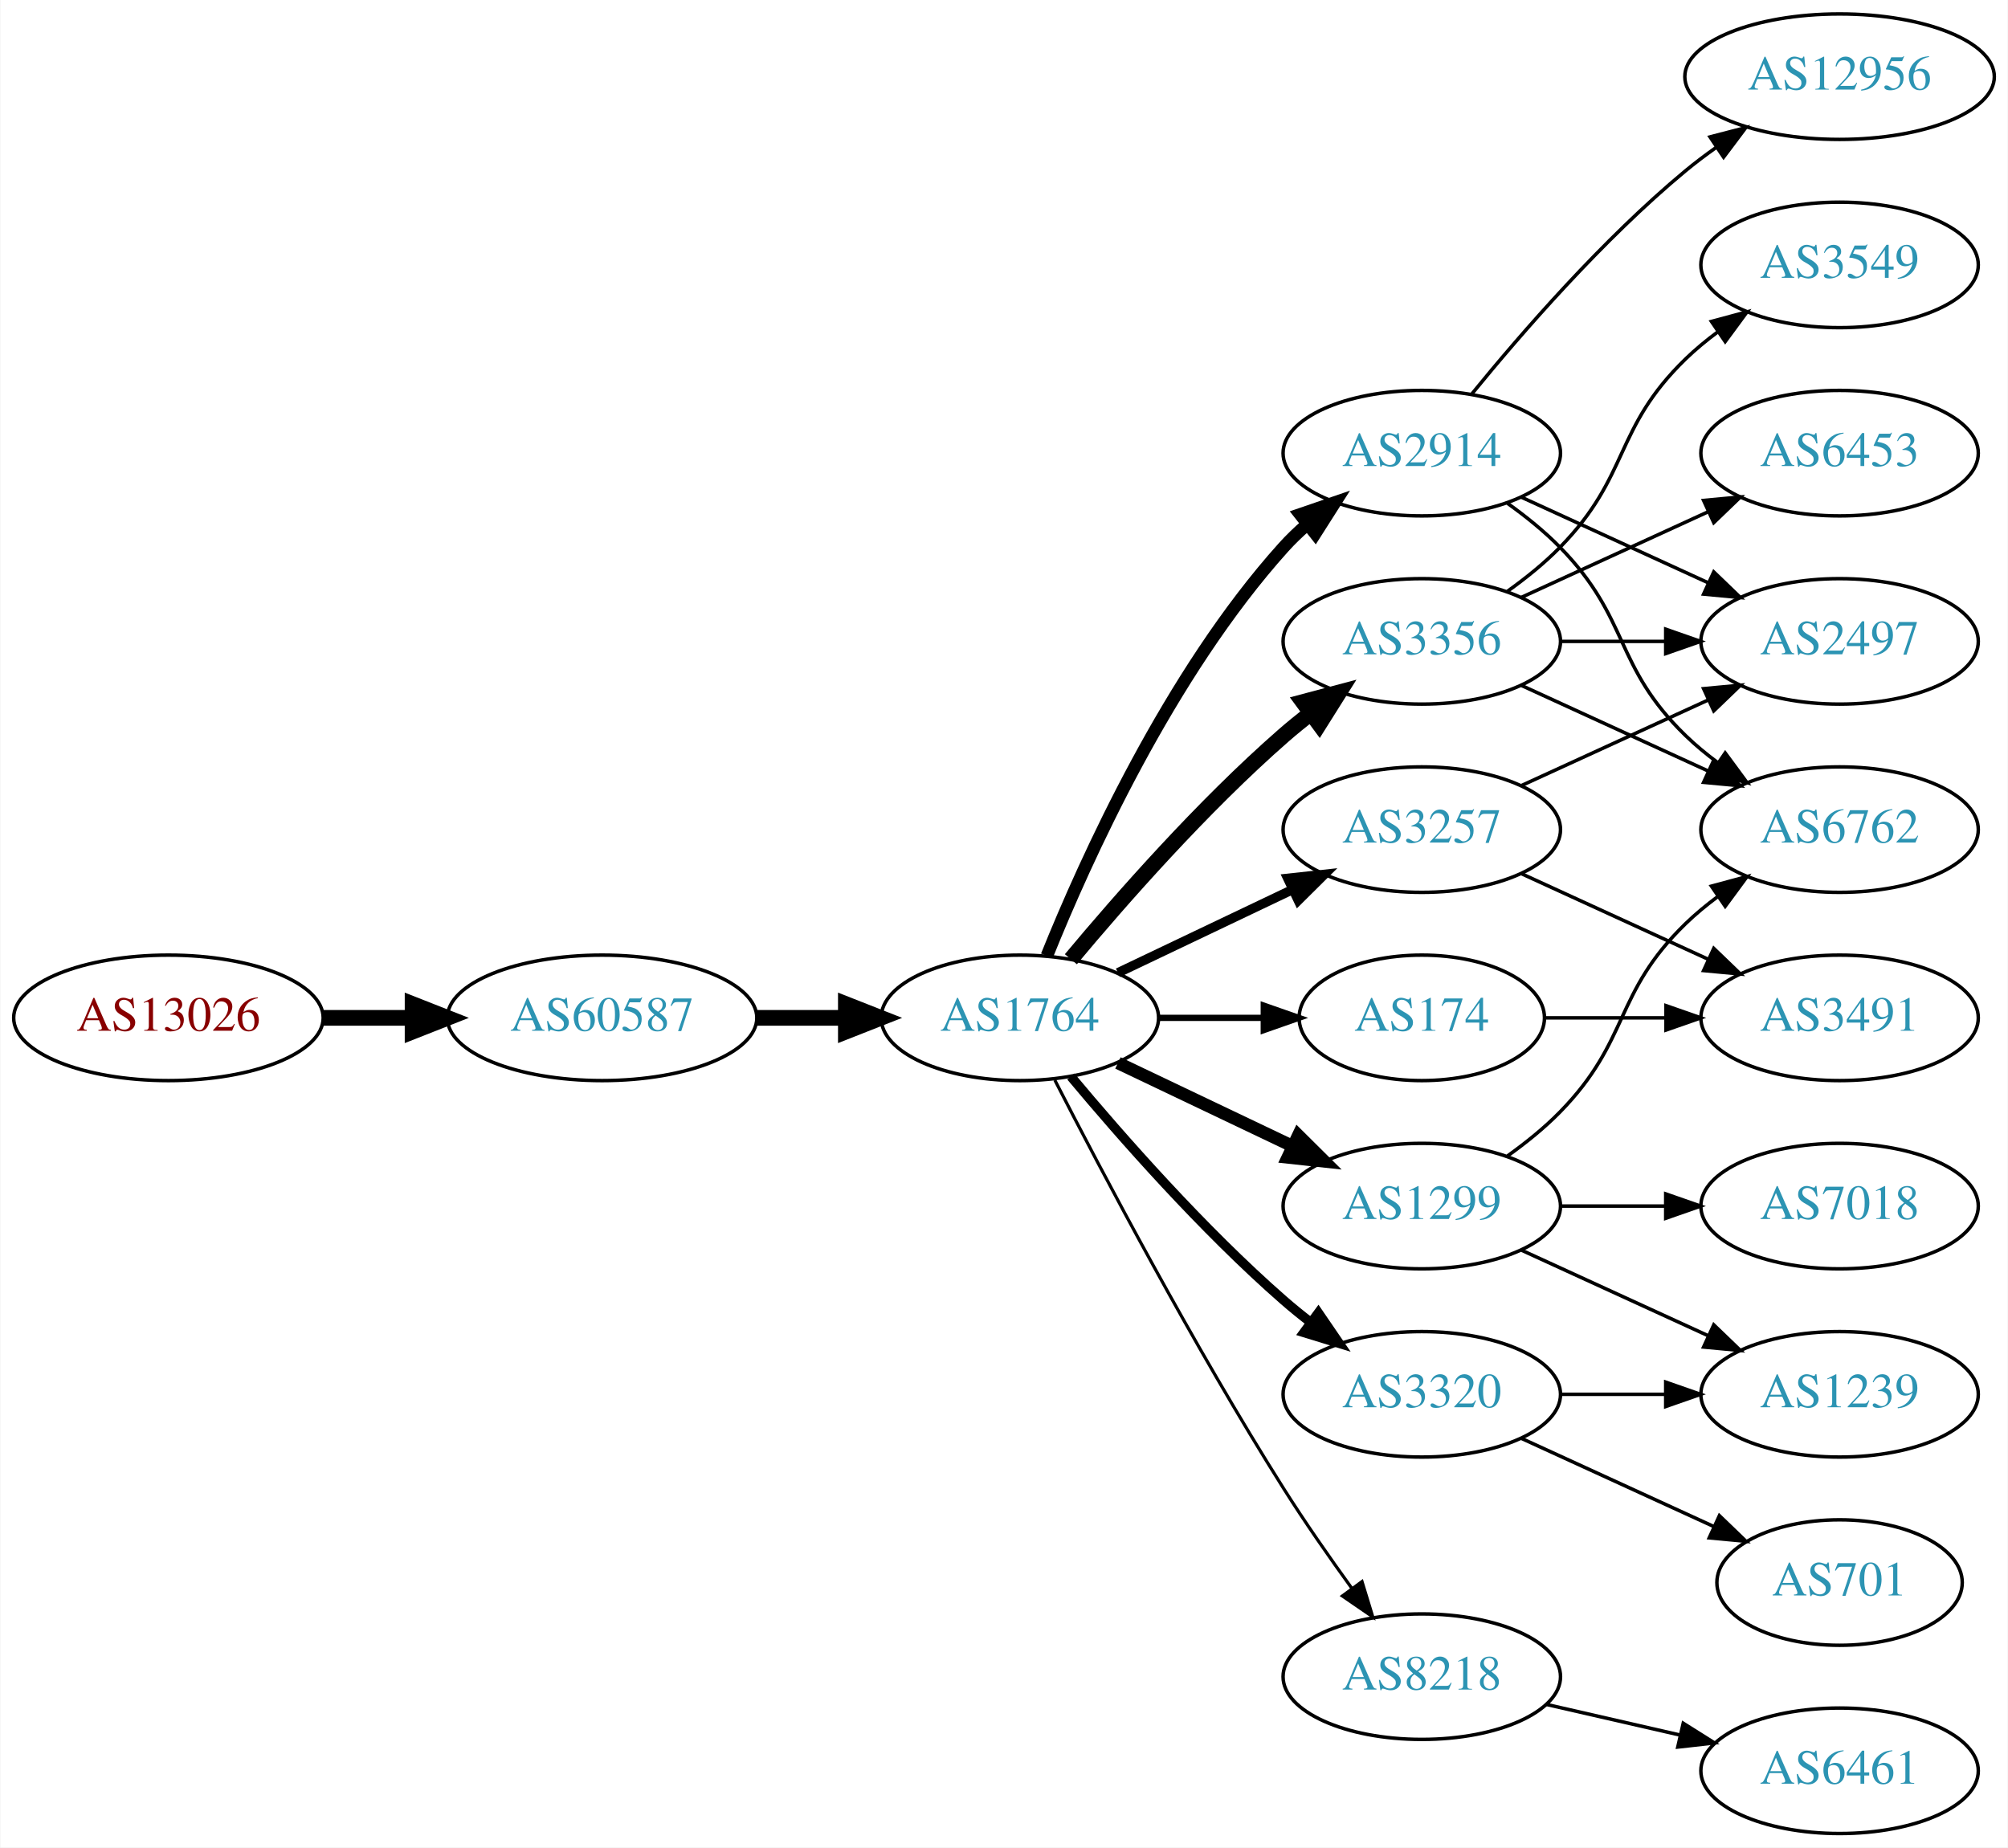
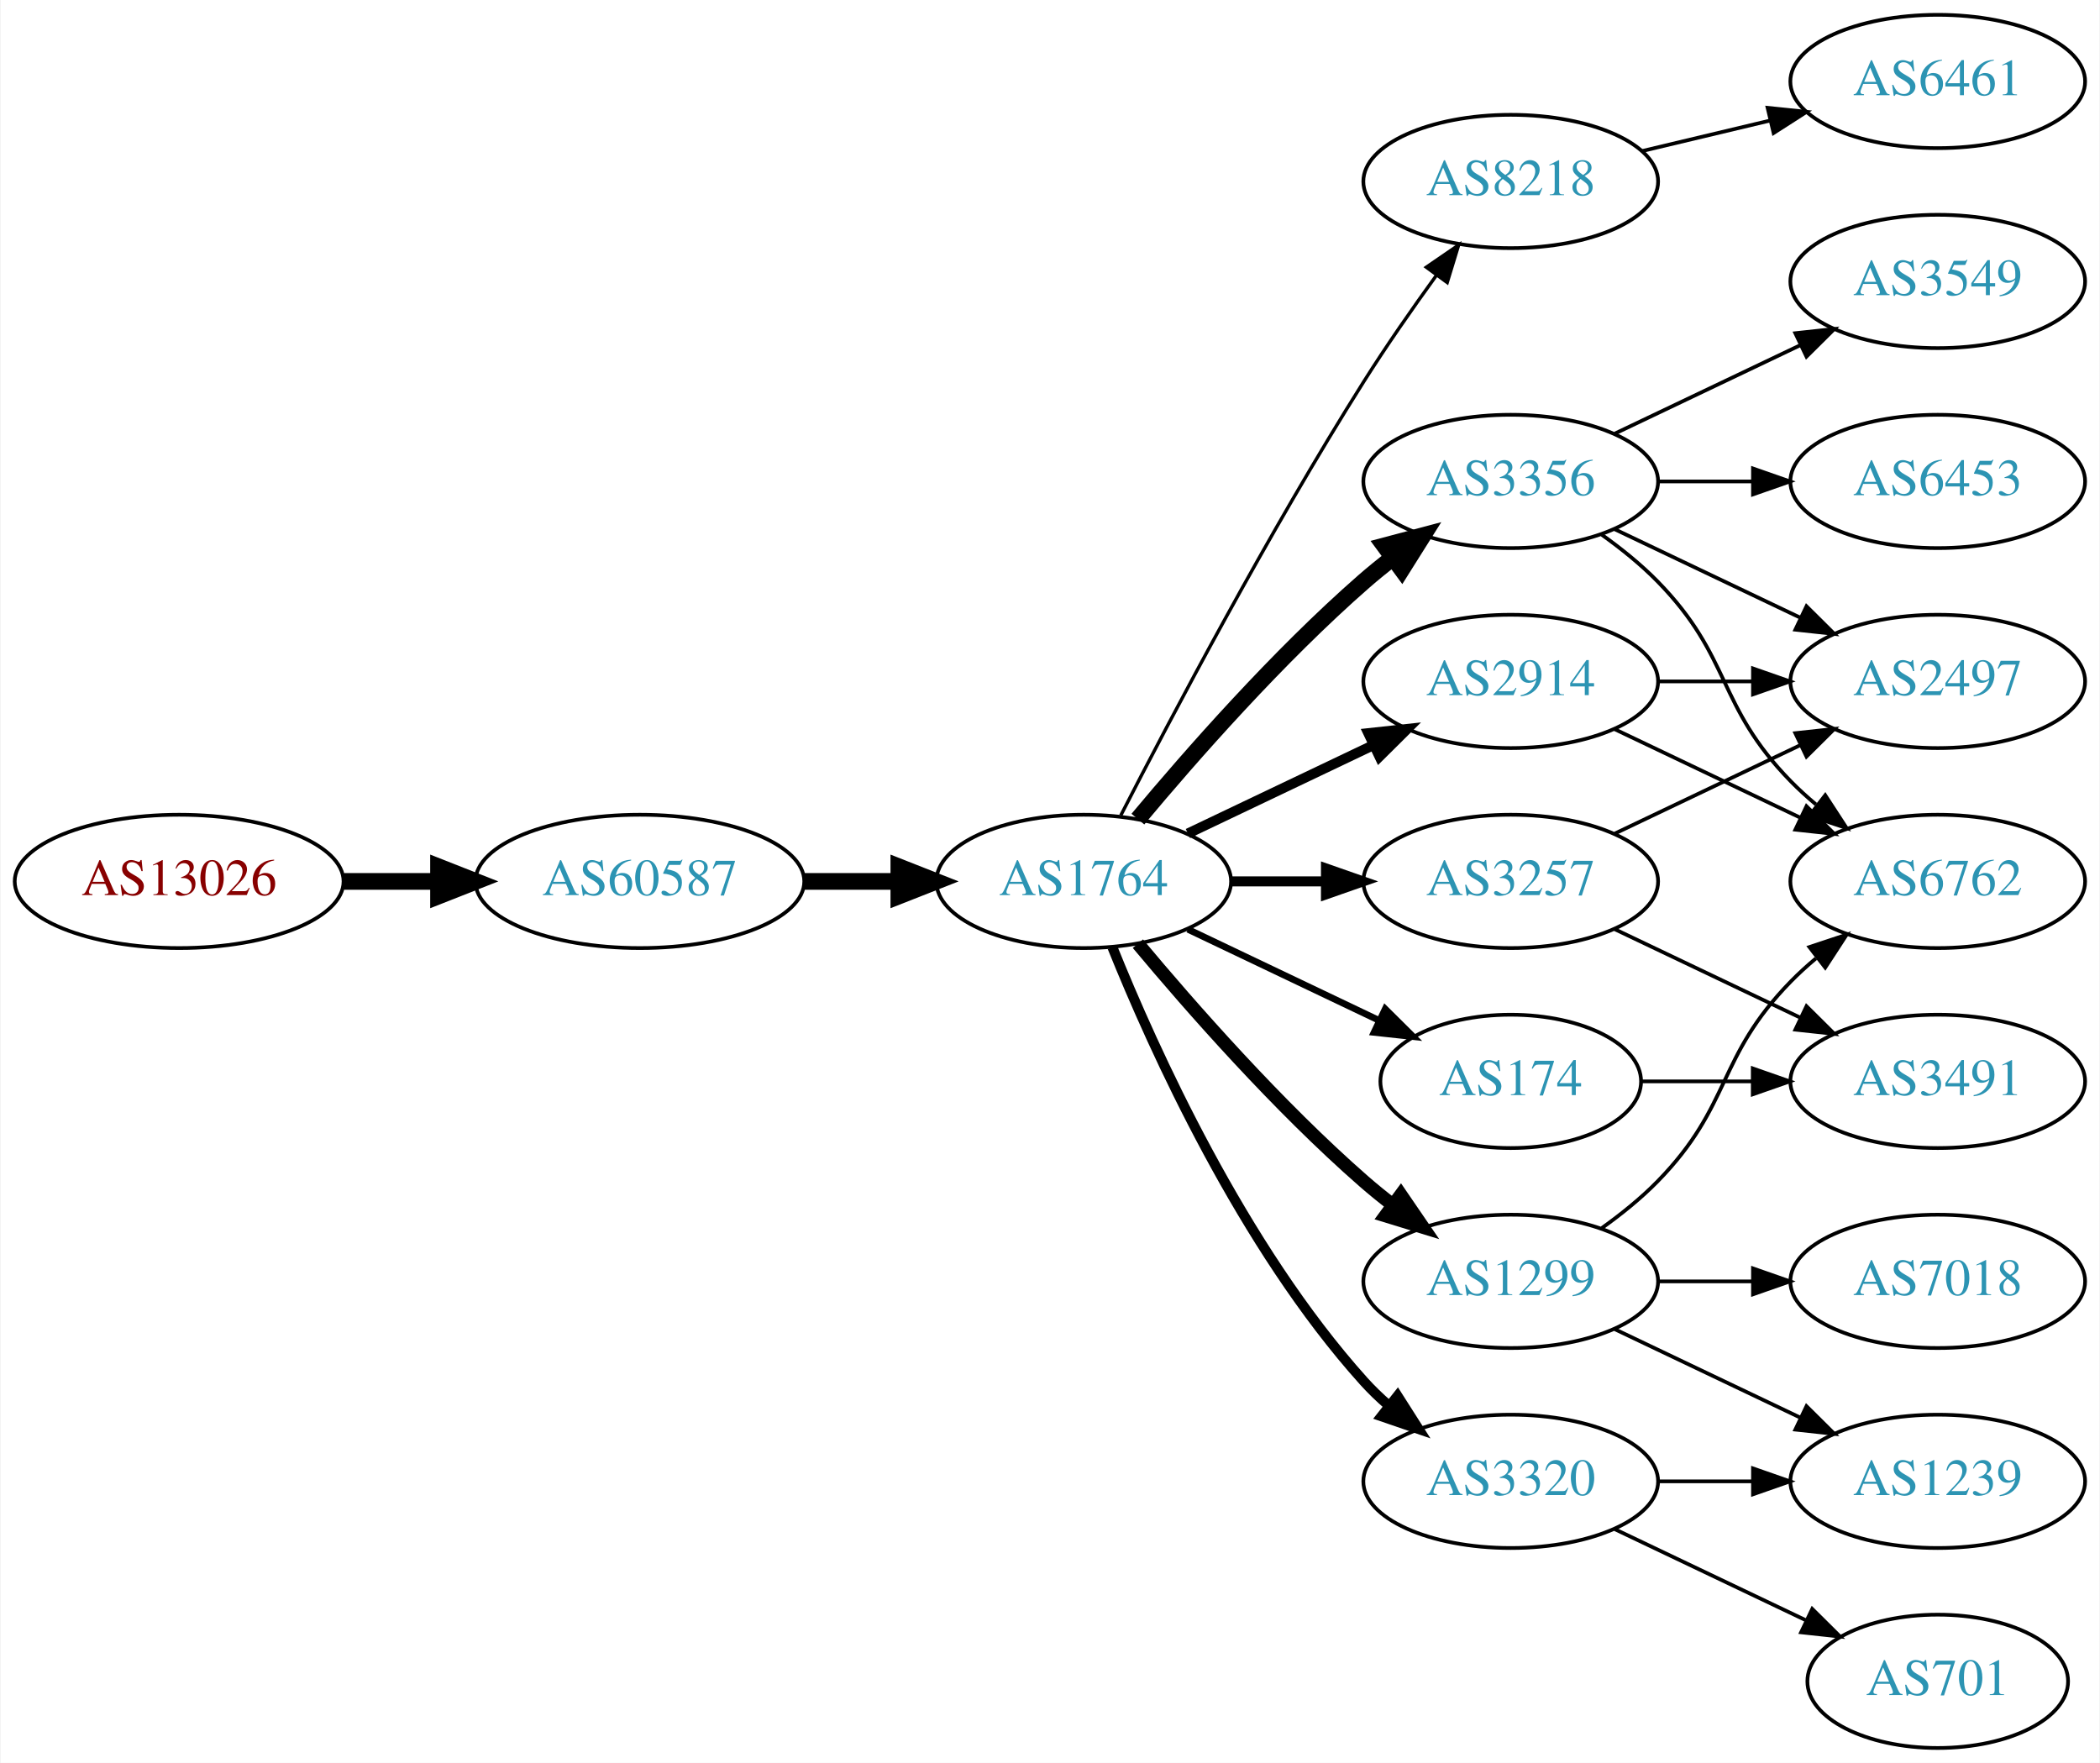
- <svg xmlns="http://www.w3.org/2000/svg" xmlns:xlink="http://www.w3.org/1999/xlink" width="576pt" height="530pt" viewBox="0.00 0.00 575.76 530.00">
-   <g id="graph0" class="graph" transform="scale(1 1) rotate(0) translate(4 526)">
-     <polygon fill="white" stroke="none" points="-4,4 -4,-526 571.762,-526 571.762,4 -4,4" />
+ <svg xmlns="http://www.w3.org/2000/svg" xmlns:xlink="http://www.w3.org/1999/xlink" width="567pt" height="476pt" viewBox="0.00 0.00 566.66 476.00">
+   <g id="graph0" class="graph" transform="scale(1 1) rotate(0) translate(4 472)">
+     <polygon fill="white" stroke="none" points="-4,4 -4,-472 562.663,-472 562.663,4 -4,4" />
    <g id="node1" class="node">
      <g id="a_node1">
        <a xlink:href="/asn/13026" xlink:title="AS13026 ~ Manuel Kahr [AT]">
          <ellipse fill="#ffffff" stroke="black" cx="44.196" cy="-234" rx="44.393" ry="18" />
          <text text-anchor="middle" x="44.196" y="-230.3" font-family="Times,serif" font-size="14.00" fill="#880000">AS13026</text>
        </a>
      </g>
    </g>
    <g id="node2" class="node">
      <g id="a_node2">
        <a xlink:href="/asn/60587" xlink:title="AS60587 ~ XINON GmbH [AT]">
          <ellipse fill="#ffffff" stroke="black" cx="168.588" cy="-234" rx="44.393" ry="18" />
          <text text-anchor="middle" x="168.588" y="-230.3" font-family="Times,serif" font-size="14.00" fill="#2c94b3">AS60587</text>
        </a>
      </g>
    </g>
    <g id="edge1" class="edge">
      <path fill="none" stroke="black" stroke-width="4.5" d="M88.692,-234C96.898,-234 105.569,-234 114.041,-234" />
      <polygon fill="black" stroke="black" stroke-width="4.5" points="114.233,-237.938 124.233,-234 114.233,-230.063 114.233,-237.938" />
    </g>
    <g id="node3" class="node">
      <g id="a_node3">
        <a xlink:href="/asn/1764" xlink:title="AS1764 ~ NEXTLAYER-AS [AT]">
          <ellipse fill="#ffffff" stroke="black" cx="288.431" cy="-234" rx="39.794" ry="18" />
          <text text-anchor="middle" x="288.431" y="-230.3" font-family="Times,serif" font-size="14.00" fill="#2c94b3">AS1764</text>
        </a>
      </g>
    </g>
    <g id="edge2" class="edge">
      <path fill="none" stroke="black" stroke-width="4.5" d="M212.799,-234C221.112,-234 229.875,-234 238.357,-234" />
      <polygon fill="black" stroke="black" stroke-width="4.5" points="238.516,-237.938 248.516,-234 238.516,-230.063 238.516,-237.938" />
    </g>
    <g id="node4" class="node">
      <g id="a_node4">
+         <a xlink:href="/asn/8218" xlink:title="AS8218 ~ legacy Neotelecoms [FR]">
+           <ellipse fill="#ffffff" stroke="black" cx="403.724" cy="-423" rx="39.794" ry="18" />
+           <text text-anchor="middle" x="403.724" y="-419.3" font-family="Times,serif" font-size="14.00" fill="#2c94b3">AS8218</text>
+         </a>
+       </g>
+     </g>
+     <g id="edge3" class="edge">
+       <path fill="none" stroke="black" stroke-width="0.9" d="M298.457,-251.852C311.893,-278.055 338.342,-328.237 364.077,-369 370.14,-378.604 377.26,-388.813 383.725,-397.739" />
+       <polygon fill="black" stroke="black" stroke-width="0.9" points="380.932,-399.848 389.668,-405.843 386.577,-395.709 380.932,-399.848" />
+     </g>
+     <g id="node5" class="node">
+       <g id="a_node5">
        <a xlink:href="/asn/3356" xlink:title="AS3356 ~ Level 3 Parent, LLC [US]">
          <ellipse fill="#ffffff" stroke="black" cx="403.724" cy="-342" rx="39.794" ry="18" />
          <text text-anchor="middle" x="403.724" y="-338.3" font-family="Times,serif" font-size="14.00" fill="#2c94b3">AS3356</text>
        </a>
      </g>
    </g>
-     <g id="edge3" class="edge">
+     <g id="edge4" class="edge">
      <path fill="none" stroke="black" stroke-width="4.5" d="M303.061,-250.817C317.343,-267.929 340.89,-294.745 364.077,-315 366.543,-317.154 369.182,-319.294 371.879,-321.372" />
      <polygon fill="black" stroke="black" stroke-width="4.5" points="369.645,-324.616 380.033,-327.37 374.311,-318.273 369.645,-324.616" />
-     </g>
-     <g id="node5" class="node">
-       <g id="a_node5">
-         <a xlink:href="/asn/8218" xlink:title="AS8218 ~ legacy Neotelecoms [FR]">
-           <ellipse fill="#ffffff" stroke="black" cx="403.724" cy="-45" rx="39.794" ry="18" />
-           <text text-anchor="middle" x="403.724" y="-41.3" font-family="Times,serif" font-size="14.00" fill="#2c94b3">AS8218</text>
-         </a>
-       </g>
-     </g>
-     <g id="edge4" class="edge">
-       <path fill="none" stroke="black" stroke-width="0.9" d="M298.457,-216.148C311.893,-189.945 338.342,-139.763 364.077,-99 370.14,-89.396 377.26,-79.187 383.725,-70.261" />
-       <polygon fill="black" stroke="black" stroke-width="0.9" points="386.577,-72.291 389.668,-62.157 380.932,-68.152 386.577,-72.291" />
    </g>
    <g id="node6" class="node">
      <g id="a_node6">
        <a xlink:href="/asn/2914" xlink:title="AS2914 ~ NTT America, Inc. [US]">
-           <ellipse fill="#ffffff" stroke="black" cx="403.724" cy="-396" rx="39.794" ry="18" />
-           <text text-anchor="middle" x="403.724" y="-392.3" font-family="Times,serif" font-size="14.00" fill="#2c94b3">AS2914</text>
+           <ellipse fill="#ffffff" stroke="black" cx="403.724" cy="-288" rx="39.794" ry="18" />
+           <text text-anchor="middle" x="403.724" y="-284.3" font-family="Times,serif" font-size="14.00" fill="#2c94b3">AS2914</text>
        </a>
      </g>
    </g>
    <g id="edge5" class="edge">
-       <path fill="none" stroke="black" stroke-width="3.6" d="M296.179,-251.787C307.23,-279.243 331.283,-332.578 364.077,-369 366.08,-371.224 368.298,-373.363 370.631,-375.397" />
-       <polygon fill="black" stroke="black" stroke-width="3.6" points="368.829,-378.433 378.85,-381.873 373.161,-372.935 368.829,-378.433" />
+       <path fill="none" stroke="black" stroke-width="2.7" d="M316.567,-246.934C331.561,-254.081 350.382,-263.052 366.605,-270.785" />
+       <polygon fill="black" stroke="black" stroke-width="2.7" points="365.276,-274.028 375.809,-275.171 368.288,-267.709 365.276,-274.028" />
    </g>
    <g id="node7" class="node">
      <g id="a_node7">
-         <a xlink:href="/asn/1299" xlink:title="AS1299 ~ Telia Carrier [EU]">
-           <ellipse fill="#ffffff" stroke="black" cx="403.724" cy="-180" rx="39.794" ry="18" />
-           <text text-anchor="middle" x="403.724" y="-176.3" font-family="Times,serif" font-size="14.00" fill="#2c94b3">AS1299</text>
+         <a xlink:href="/asn/174" xlink:title="AS174 ~ Cogent Communications [US]">
+           <ellipse fill="#ffffff" stroke="black" cx="403.724" cy="-180" rx="35.194" ry="18" />
+           <text text-anchor="middle" x="403.724" y="-176.3" font-family="Times,serif" font-size="14.00" fill="#2c94b3">AS174</text>
        </a>
      </g>
    </g>
    <g id="edge6" class="edge">
-       <path fill="none" stroke="black" stroke-width="3.6" d="M316.567,-221.066C331.561,-213.919 350.382,-204.948 366.605,-197.215" />
-       <polygon fill="black" stroke="black" stroke-width="3.6" points="368.288,-200.291 375.809,-192.829 365.276,-193.972 368.288,-200.291" />
+       <path fill="none" stroke="black" stroke-width="1.8" d="M316.567,-221.066C331.999,-213.71 351.485,-204.423 368.02,-196.541" />
+       <polygon fill="black" stroke="black" stroke-width="1.8" points="369.84,-199.551 377.361,-192.089 366.828,-193.232 369.84,-199.551" />
    </g>
    <g id="node8" class="node">
      <g id="a_node8">
-         <a xlink:href="/asn/3320" xlink:title="AS3320 ~ DTAG [DE]">
-           <ellipse fill="#ffffff" stroke="black" cx="403.724" cy="-126" rx="39.794" ry="18" />
-           <text text-anchor="middle" x="403.724" y="-122.3" font-family="Times,serif" font-size="14.00" fill="#2c94b3">AS3320</text>
+         <a xlink:href="/asn/3257" xlink:title="AS3257 ~ GTT [DE]">
+           <ellipse fill="#ffffff" stroke="black" cx="403.724" cy="-234" rx="39.794" ry="18" />
+           <text text-anchor="middle" x="403.724" y="-230.3" font-family="Times,serif" font-size="14.00" fill="#2c94b3">AS3257</text>
        </a>
      </g>
    </g>
    <g id="edge7" class="edge">
-       <path fill="none" stroke="black" stroke-width="2.7" d="M303.061,-217.183C317.343,-200.071 340.89,-173.255 364.077,-153 366.543,-150.846 369.182,-148.706 371.879,-146.628" />
-       <polygon fill="black" stroke="black" stroke-width="2.7" points="374.052,-149.375 380.033,-140.63 369.904,-143.736 374.052,-149.375" />
+       <path fill="none" stroke="black" stroke-width="2.7" d="M328.103,-234C336.306,-234 345.07,-234 353.602,-234" />
+       <polygon fill="black" stroke="black" stroke-width="2.7" points="353.841,-237.5 363.841,-234 353.841,-230.5 353.841,-237.5" />
    </g>
    <g id="node9" class="node">
      <g id="a_node9">
-         <a xlink:href="/asn/174" xlink:title="AS174 ~ Cogent Communications [US]">
-           <ellipse fill="#ffffff" stroke="black" cx="403.724" cy="-234" rx="35.194" ry="18" />
-           <text text-anchor="middle" x="403.724" y="-230.3" font-family="Times,serif" font-size="14.00" fill="#2c94b3">AS174</text>
+         <a xlink:href="/asn/1299" xlink:title="AS1299 ~ Telia Carrier [EU]">
+           <ellipse fill="#ffffff" stroke="black" cx="403.724" cy="-126" rx="39.794" ry="18" />
+           <text text-anchor="middle" x="403.724" y="-122.3" font-family="Times,serif" font-size="14.00" fill="#2c94b3">AS1299</text>
        </a>
      </g>
    </g>
    <g id="edge8" class="edge">
-       <path fill="none" stroke="black" stroke-width="1.8" d="M328.103,-234C337.808,-234 348.299,-234 358.262,-234" />
-       <polygon fill="black" stroke="black" stroke-width="1.8" points="358.398,-237.5 368.398,-234 358.398,-230.5 358.398,-237.5" />
+       <path fill="none" stroke="black" stroke-width="3.6" d="M303.061,-217.183C317.343,-200.071 340.89,-173.255 364.077,-153 366.543,-150.846 369.182,-148.706 371.879,-146.628" />
+       <polygon fill="black" stroke="black" stroke-width="3.6" points="374.052,-149.375 380.033,-140.63 369.904,-143.736 374.052,-149.375" />
    </g>
    <g id="node10" class="node">
      <g id="a_node10">
-         <a xlink:href="/asn/3257" xlink:title="AS3257 ~ GTT [DE]">
-           <ellipse fill="#ffffff" stroke="black" cx="403.724" cy="-288" rx="39.794" ry="18" />
-           <text text-anchor="middle" x="403.724" y="-284.3" font-family="Times,serif" font-size="14.00" fill="#2c94b3">AS3257</text>
+         <a xlink:href="/asn/3320" xlink:title="AS3320 ~ DTAG [DE]">
+           <ellipse fill="#ffffff" stroke="black" cx="403.724" cy="-72" rx="39.794" ry="18" />
+           <text text-anchor="middle" x="403.724" y="-68.3" font-family="Times,serif" font-size="14.00" fill="#2c94b3">AS3320</text>
        </a>
      </g>
    </g>
    <g id="edge9" class="edge">
-       <path fill="none" stroke="black" stroke-width="2.7" d="M316.567,-246.934C331.561,-254.081 350.382,-263.052 366.605,-270.785" />
-       <polygon fill="black" stroke="black" stroke-width="2.7" points="365.276,-274.028 375.809,-275.171 368.288,-267.709 365.276,-274.028" />
+       <path fill="none" stroke="black" stroke-width="2.7" d="M296.179,-216.213C307.23,-188.757 331.283,-135.422 364.077,-99 366.08,-96.776 368.298,-94.637 370.631,-92.603" />
+       <polygon fill="black" stroke="black" stroke-width="2.7" points="373.161,-95.065 378.85,-86.127 368.829,-89.567 373.161,-95.065" />
    </g>
    <g id="node11" class="node">
      <g id="a_node11">
-         <a xlink:href="/asn/6762" xlink:title="AS6762 ~ TELECOM ITALIA SPARKLE S.p.A. [IT]">
-           <ellipse fill="#ffffff" stroke="black" cx="523.566" cy="-288" rx="39.794" ry="18" />
-           <text text-anchor="middle" x="523.566" y="-284.3" font-family="Times,serif" font-size="14.00" fill="#2c94b3">AS6762</text>
+         <a xlink:href="/asn/6461" xlink:title="AS6461 ~ ZAYO-6461 [US]">
+           <ellipse fill="#ffffff" stroke="black" cx="519.017" cy="-450" rx="39.794" ry="18" />
+           <text text-anchor="middle" x="519.017" y="-446.3" font-family="Times,serif" font-size="14.00" fill="#2c94b3">AS6461</text>
        </a>
      </g>
    </g>
    <g id="edge10" class="edge">
-       <path fill="none" stroke="black" d="M432.353,-329.339C448.31,-322.027 468.58,-312.739 485.863,-304.819" />
-       <polygon fill="black" stroke="black" points="487.478,-307.929 495.111,-300.581 484.562,-301.565 487.478,-307.929" />
+       <path fill="none" stroke="black" d="M439.331,-431.248C450.202,-433.838 462.357,-436.735 473.799,-439.462" />
+       <polygon fill="black" stroke="black" points="473.082,-442.889 483.621,-441.803 474.705,-436.08 473.082,-442.889" />
    </g>
    <g id="node12" class="node">
      <g id="a_node12">
        <a xlink:href="/asn/6453" xlink:title="AS6453 ~ TATA COMMUNICATIONS (AMERICA) INC [US]">
-           <ellipse fill="#ffffff" stroke="black" cx="523.566" cy="-396" rx="39.794" ry="18" />
-           <text text-anchor="middle" x="523.566" y="-392.3" font-family="Times,serif" font-size="14.00" fill="#2c94b3">AS6453</text>
+           <ellipse fill="#ffffff" stroke="black" cx="519.017" cy="-342" rx="39.794" ry="18" />
+           <text text-anchor="middle" x="519.017" y="-338.3" font-family="Times,serif" font-size="14.00" fill="#2c94b3">AS6453</text>
        </a>
      </g>
    </g>
    <g id="edge11" class="edge">
-       <path fill="none" stroke="black" d="M432.353,-354.661C448.31,-361.973 468.58,-371.261 485.863,-379.181" />
-       <polygon fill="black" stroke="black" points="484.562,-382.435 495.111,-383.419 487.478,-376.071 484.562,-382.435" />
+       <path fill="none" stroke="black" d="M443.396,-342C451.599,-342 460.363,-342 468.895,-342" />
+       <polygon fill="black" stroke="black" points="469.134,-345.5 479.134,-342 469.134,-338.5 469.134,-345.5" />
    </g>
    <g id="node13" class="node">
      <g id="a_node13">
-         <a xlink:href="/asn/2497" xlink:title="AS2497 ~ Internet Initiative Japan Inc. [JP]">
-           <ellipse fill="#ffffff" stroke="black" cx="523.566" cy="-342" rx="39.794" ry="18" />
-           <text text-anchor="middle" x="523.566" y="-338.3" font-family="Times,serif" font-size="14.00" fill="#2c94b3">AS2497</text>
+         <a xlink:href="/asn/3549" xlink:title="AS3549 ~ Level 3 Parent, LLC [US]">
+           <ellipse fill="#ffffff" stroke="black" cx="519.017" cy="-396" rx="39.794" ry="18" />
+           <text text-anchor="middle" x="519.017" y="-392.3" font-family="Times,serif" font-size="14.00" fill="#2c94b3">AS3549</text>
        </a>
      </g>
    </g>
    <g id="edge12" class="edge">
-       <path fill="none" stroke="black" d="M443.636,-342C453.19,-342 463.539,-342 473.502,-342" />
-       <polygon fill="black" stroke="black" points="473.695,-345.5 483.695,-342 473.694,-338.5 473.695,-345.5" />
+       <path fill="none" stroke="black" d="M431.86,-354.934C446.854,-362.081 465.675,-371.052 481.898,-378.785" />
+       <polygon fill="black" stroke="black" points="480.569,-382.028 491.102,-383.171 483.581,-375.709 480.569,-382.028" />
    </g>
    <g id="node14" class="node">
      <g id="a_node14">
-         <a xlink:href="/asn/3549" xlink:title="AS3549 ~ Level 3 Parent, LLC [US]">
-           <ellipse fill="#ffffff" stroke="black" cx="523.566" cy="-450" rx="39.794" ry="18" />
-           <text text-anchor="middle" x="523.566" y="-446.3" font-family="Times,serif" font-size="14.00" fill="#2c94b3">AS3549</text>
+         <a xlink:href="/asn/6762" xlink:title="AS6762 ~ TELECOM ITALIA SPARKLE S.p.A. [IT]">
+           <ellipse fill="#ffffff" stroke="black" cx="519.017" cy="-234" rx="39.794" ry="18" />
+           <text text-anchor="middle" x="519.017" y="-230.3" font-family="Times,serif" font-size="14.00" fill="#2c94b3">AS6762</text>
        </a>
      </g>
    </g>
    <g id="edge13" class="edge">
-       <path fill="none" stroke="black" d="M428.318,-356.389C433.574,-360.148 438.906,-364.437 443.37,-369 463.543,-389.617 458.677,-402.906 479.37,-423 482.215,-425.763 485.389,-428.386 488.689,-430.834" />
-       <polygon fill="black" stroke="black" points="486.806,-433.786 497.037,-436.538 490.755,-428.006 486.806,-433.786" />
+       <path fill="none" stroke="black" d="M428.318,-327.611C433.574,-323.852 438.906,-319.563 443.37,-315 463.543,-294.383 459.198,-281.617 479.37,-261 481.463,-258.861 483.746,-256.782 486.123,-254.79" />
+       <polygon fill="black" stroke="black" points="488.641,-257.268 494.423,-248.389 484.367,-251.725 488.641,-257.268" />
    </g>
    <g id="node15" class="node">
      <g id="a_node15">
-         <a xlink:href="/asn/6461" xlink:title="AS6461 ~ ZAYO-6461 [US]">
-           <ellipse fill="#ffffff" stroke="black" cx="523.566" cy="-18" rx="39.794" ry="18" />
-           <text text-anchor="middle" x="523.566" y="-14.3" font-family="Times,serif" font-size="14.00" fill="#2c94b3">AS6461</text>
+         <a xlink:href="/asn/2497" xlink:title="AS2497 ~ Internet Initiative Japan Inc. [JP]">
+           <ellipse fill="#ffffff" stroke="black" cx="519.017" cy="-288" rx="39.794" ry="18" />
+           <text text-anchor="middle" x="519.017" y="-284.3" font-family="Times,serif" font-size="14.00" fill="#2c94b3">AS2497</text>
        </a>
      </g>
    </g>
    <g id="edge14" class="edge">
-       <path fill="none" stroke="black" d="M439.443,-37.045C451.443,-34.296 465.064,-31.175 477.756,-28.267" />
-       <polygon fill="black" stroke="black" points="478.722,-31.636 487.688,-25.991 477.159,-24.813 478.722,-31.636" />
-     </g>
-     <g id="edge17" class="edge">
-       <path fill="none" stroke="black" d="M428.318,-381.611C433.574,-377.852 438.906,-373.563 443.37,-369 463.543,-348.383 458.677,-335.094 479.37,-315 482.215,-312.237 485.389,-309.614 488.689,-307.166" />
-       <polygon fill="black" stroke="black" points="490.755,-309.994 497.037,-301.462 486.806,-304.214 490.755,-309.994" />
+       <path fill="none" stroke="black" d="M431.86,-329.066C446.854,-321.919 465.675,-312.948 481.898,-305.215" />
+       <polygon fill="black" stroke="black" points="483.581,-308.291 491.102,-300.829 480.569,-301.972 483.581,-308.291" />
    </g>
    <g id="edge16" class="edge">
-       <path fill="none" stroke="black" d="M432.353,-383.339C448.31,-376.027 468.58,-366.739 485.863,-358.819" />
-       <polygon fill="black" stroke="black" points="487.478,-361.929 495.111,-354.581 484.562,-355.565 487.478,-361.929" />
+       <path fill="none" stroke="black" d="M431.86,-275.066C446.854,-267.919 465.675,-258.948 481.898,-251.215" />
+       <polygon fill="black" stroke="black" points="483.581,-254.291 491.102,-246.829 480.569,-247.972 483.581,-254.291" />
+     </g>
+     <g id="edge15" class="edge">
+       <path fill="none" stroke="black" d="M443.396,-288C451.599,-288 460.363,-288 468.895,-288" />
+       <polygon fill="black" stroke="black" points="469.134,-291.5 479.134,-288 469.134,-284.5 469.134,-291.5" />
    </g>
    <g id="node16" class="node">
      <g id="a_node16">
-         <a xlink:href="/asn/12956" xlink:title="AS12956 ~ TELXIUS [ES]">
-           <ellipse fill="#ffffff" stroke="black" cx="523.566" cy="-504" rx="44.393" ry="18" />
-           <text text-anchor="middle" x="523.566" y="-500.3" font-family="Times,serif" font-size="14.00" fill="#2c94b3">AS12956</text>
-         </a>
-       </g>
-     </g>
-     <g id="edge15" class="edge">
-       <path fill="none" stroke="black" d="M418.143,-413.065C432.257,-430.375 455.672,-457.345 479.37,-477 482.108,-479.271 485.052,-481.494 488.069,-483.63" />
-       <polygon fill="black" stroke="black" points="486.401,-486.725 496.658,-489.379 490.295,-480.908 486.401,-486.725" />
+         <a xlink:href="/asn/3491" xlink:title="AS3491 ~ PCCW Global, Inc. [US]">
+           <ellipse fill="#ffffff" stroke="black" cx="519.017" cy="-180" rx="39.794" ry="18" />
+           <text text-anchor="middle" x="519.017" y="-176.3" font-family="Times,serif" font-size="14.00" fill="#2c94b3">AS3491</text>
+         </a>
+       </g>
+     </g>
+     <g id="edge17" class="edge">
+       <path fill="none" stroke="black" d="M439.023,-180C448.4,-180 458.75,-180 468.785,-180" />
+       <polygon fill="black" stroke="black" points="469.074,-183.5 479.074,-180 469.074,-176.5 469.074,-183.5" />
+     </g>
+     <g id="edge22" class="edge">
+       <path fill="none" stroke="black" d="M431.86,-246.934C446.854,-254.081 465.675,-263.052 481.898,-270.785" />
+       <polygon fill="black" stroke="black" points="480.569,-274.028 491.102,-275.171 483.581,-267.709 480.569,-274.028" />
+     </g>
+     <g id="edge21" class="edge">
+       <path fill="none" stroke="black" d="M431.86,-221.066C446.854,-213.919 465.675,-204.948 481.898,-197.215" />
+       <polygon fill="black" stroke="black" points="483.581,-200.291 491.102,-192.829 480.569,-193.972 483.581,-200.291" />
    </g>
    <g id="edge20" class="edge">
-       <path fill="none" stroke="black" d="M428.318,-194.389C433.574,-198.148 438.906,-202.437 443.37,-207 463.543,-227.617 458.677,-240.906 479.37,-261 482.215,-263.763 485.389,-266.386 488.689,-268.834" />
-       <polygon fill="black" stroke="black" points="486.806,-271.786 497.037,-274.538 490.755,-266.006 486.806,-271.786" />
+       <path fill="none" stroke="black" d="M428.318,-140.389C433.574,-144.148 438.906,-148.437 443.37,-153 463.543,-173.617 459.198,-186.383 479.37,-207 481.463,-209.139 483.746,-211.218 486.123,-213.21" />
+       <polygon fill="black" stroke="black" points="484.367,-216.275 494.423,-219.611 488.641,-210.732 484.367,-216.275" />
    </g>
    <g id="node17" class="node">
      <g id="a_node17">
        <a xlink:href="/asn/7018" xlink:title="AS7018 ~ AT&amp;T Services, Inc. [US]">
-           <ellipse fill="#ffffff" stroke="black" cx="523.566" cy="-180" rx="39.794" ry="18" />
-           <text text-anchor="middle" x="523.566" y="-176.3" font-family="Times,serif" font-size="14.00" fill="#2c94b3">AS7018</text>
+           <ellipse fill="#ffffff" stroke="black" cx="519.017" cy="-126" rx="39.794" ry="18" />
+           <text text-anchor="middle" x="519.017" y="-122.3" font-family="Times,serif" font-size="14.00" fill="#2c94b3">AS7018</text>
        </a>
      </g>
    </g>
    <g id="edge18" class="edge">
-       <path fill="none" stroke="black" d="M443.636,-180C453.19,-180 463.539,-180 473.502,-180" />
-       <polygon fill="black" stroke="black" points="473.695,-183.5 483.695,-180 473.694,-176.5 473.695,-183.5" />
+       <path fill="none" stroke="black" d="M443.396,-126C451.599,-126 460.363,-126 468.895,-126" />
+       <polygon fill="black" stroke="black" points="469.134,-129.5 479.134,-126 469.134,-122.5 469.134,-129.5" />
    </g>
    <g id="node18" class="node">
      <g id="a_node18">
        <a xlink:href="/asn/1239" xlink:title="AS1239 ~ Sprint [US]">
-           <ellipse fill="#ffffff" stroke="black" cx="523.566" cy="-126" rx="39.794" ry="18" />
-           <text text-anchor="middle" x="523.566" y="-122.3" font-family="Times,serif" font-size="14.00" fill="#2c94b3">AS1239</text>
+           <ellipse fill="#ffffff" stroke="black" cx="519.017" cy="-72" rx="39.794" ry="18" />
+           <text text-anchor="middle" x="519.017" y="-68.3" font-family="Times,serif" font-size="14.00" fill="#2c94b3">AS1239</text>
        </a>
      </g>
    </g>
    <g id="edge19" class="edge">
-       <path fill="none" stroke="black" d="M432.353,-167.339C448.31,-160.027 468.58,-150.739 485.863,-142.819" />
-       <polygon fill="black" stroke="black" points="487.478,-145.929 495.111,-138.581 484.562,-139.565 487.478,-145.929" />
-     </g>
-     <g id="edge22" class="edge">
-       <path fill="none" stroke="black" d="M443.636,-126C453.19,-126 463.539,-126 473.502,-126" />
-       <polygon fill="black" stroke="black" points="473.695,-129.5 483.695,-126 473.694,-122.5 473.695,-129.5" />
+       <path fill="none" stroke="black" d="M431.86,-113.066C446.854,-105.919 465.675,-96.948 481.898,-89.215" />
+       <polygon fill="black" stroke="black" points="483.581,-92.291 491.102,-84.829 480.569,-85.972 483.581,-92.291" />
+     </g>
+     <g id="edge23" class="edge">
+       <path fill="none" stroke="black" d="M443.396,-72C451.599,-72 460.363,-72 468.895,-72" />
+       <polygon fill="black" stroke="black" points="469.134,-75.5 479.134,-72 469.134,-68.5 469.134,-75.5" />
    </g>
    <g id="node19" class="node">
      <g id="a_node19">
        <a xlink:href="/asn/701" xlink:title="AS701 ~ UUNET [US]">
-           <ellipse fill="#ffffff" stroke="black" cx="523.566" cy="-72" rx="35.194" ry="18" />
-           <text text-anchor="middle" x="523.566" y="-68.3" font-family="Times,serif" font-size="14.00" fill="#2c94b3">AS701</text>
-         </a>
-       </g>
-     </g>
-     <g id="edge21" class="edge">
-       <path fill="none" stroke="black" d="M432.353,-113.339C448.769,-105.817 469.75,-96.202 487.347,-88.139" />
-       <polygon fill="black" stroke="black" points="489.092,-91.189 496.725,-83.842 486.176,-84.826 489.092,-91.189" />
-     </g>
-     <g id="node20" class="node">
-       <g id="a_node20">
-         <a xlink:href="/asn/3491" xlink:title="AS3491 ~ PCCW Global, Inc. [US]">
-           <ellipse fill="#ffffff" stroke="black" cx="523.566" cy="-234" rx="39.794" ry="18" />
-           <text text-anchor="middle" x="523.566" y="-230.3" font-family="Times,serif" font-size="14.00" fill="#2c94b3">AS3491</text>
-         </a>
-       </g>
-     </g>
-     <g id="edge25" class="edge">
-       <path fill="none" stroke="black" d="M439.125,-234C449.949,-234 462.117,-234 473.744,-234" />
-       <polygon fill="black" stroke="black" points="473.775,-237.5 483.775,-234 473.775,-230.5 473.775,-237.5" />
-     </g>
-     <g id="edge23" class="edge">
-       <path fill="none" stroke="black" d="M432.353,-300.661C448.31,-307.973 468.58,-317.261 485.863,-325.181" />
-       <polygon fill="black" stroke="black" points="484.562,-328.435 495.111,-329.419 487.478,-322.071 484.562,-328.435" />
+           <ellipse fill="#ffffff" stroke="black" cx="519.017" cy="-18" rx="35.194" ry="18" />
+           <text text-anchor="middle" x="519.017" y="-14.3" font-family="Times,serif" font-size="14.00" fill="#2c94b3">AS701</text>
+         </a>
+       </g>
    </g>
    <g id="edge24" class="edge">
-       <path fill="none" stroke="black" d="M432.353,-275.339C448.31,-268.027 468.58,-258.739 485.863,-250.819" />
-       <polygon fill="black" stroke="black" points="487.478,-253.929 495.111,-246.581 484.562,-247.565 487.478,-253.929" />
+       <path fill="none" stroke="black" d="M431.86,-59.066C447.292,-51.71 466.778,-42.423 483.313,-34.541" />
+       <polygon fill="black" stroke="black" points="485.133,-37.551 492.654,-30.089 482.121,-31.232 485.133,-37.551" />
    </g>
  </g>
</svg>
